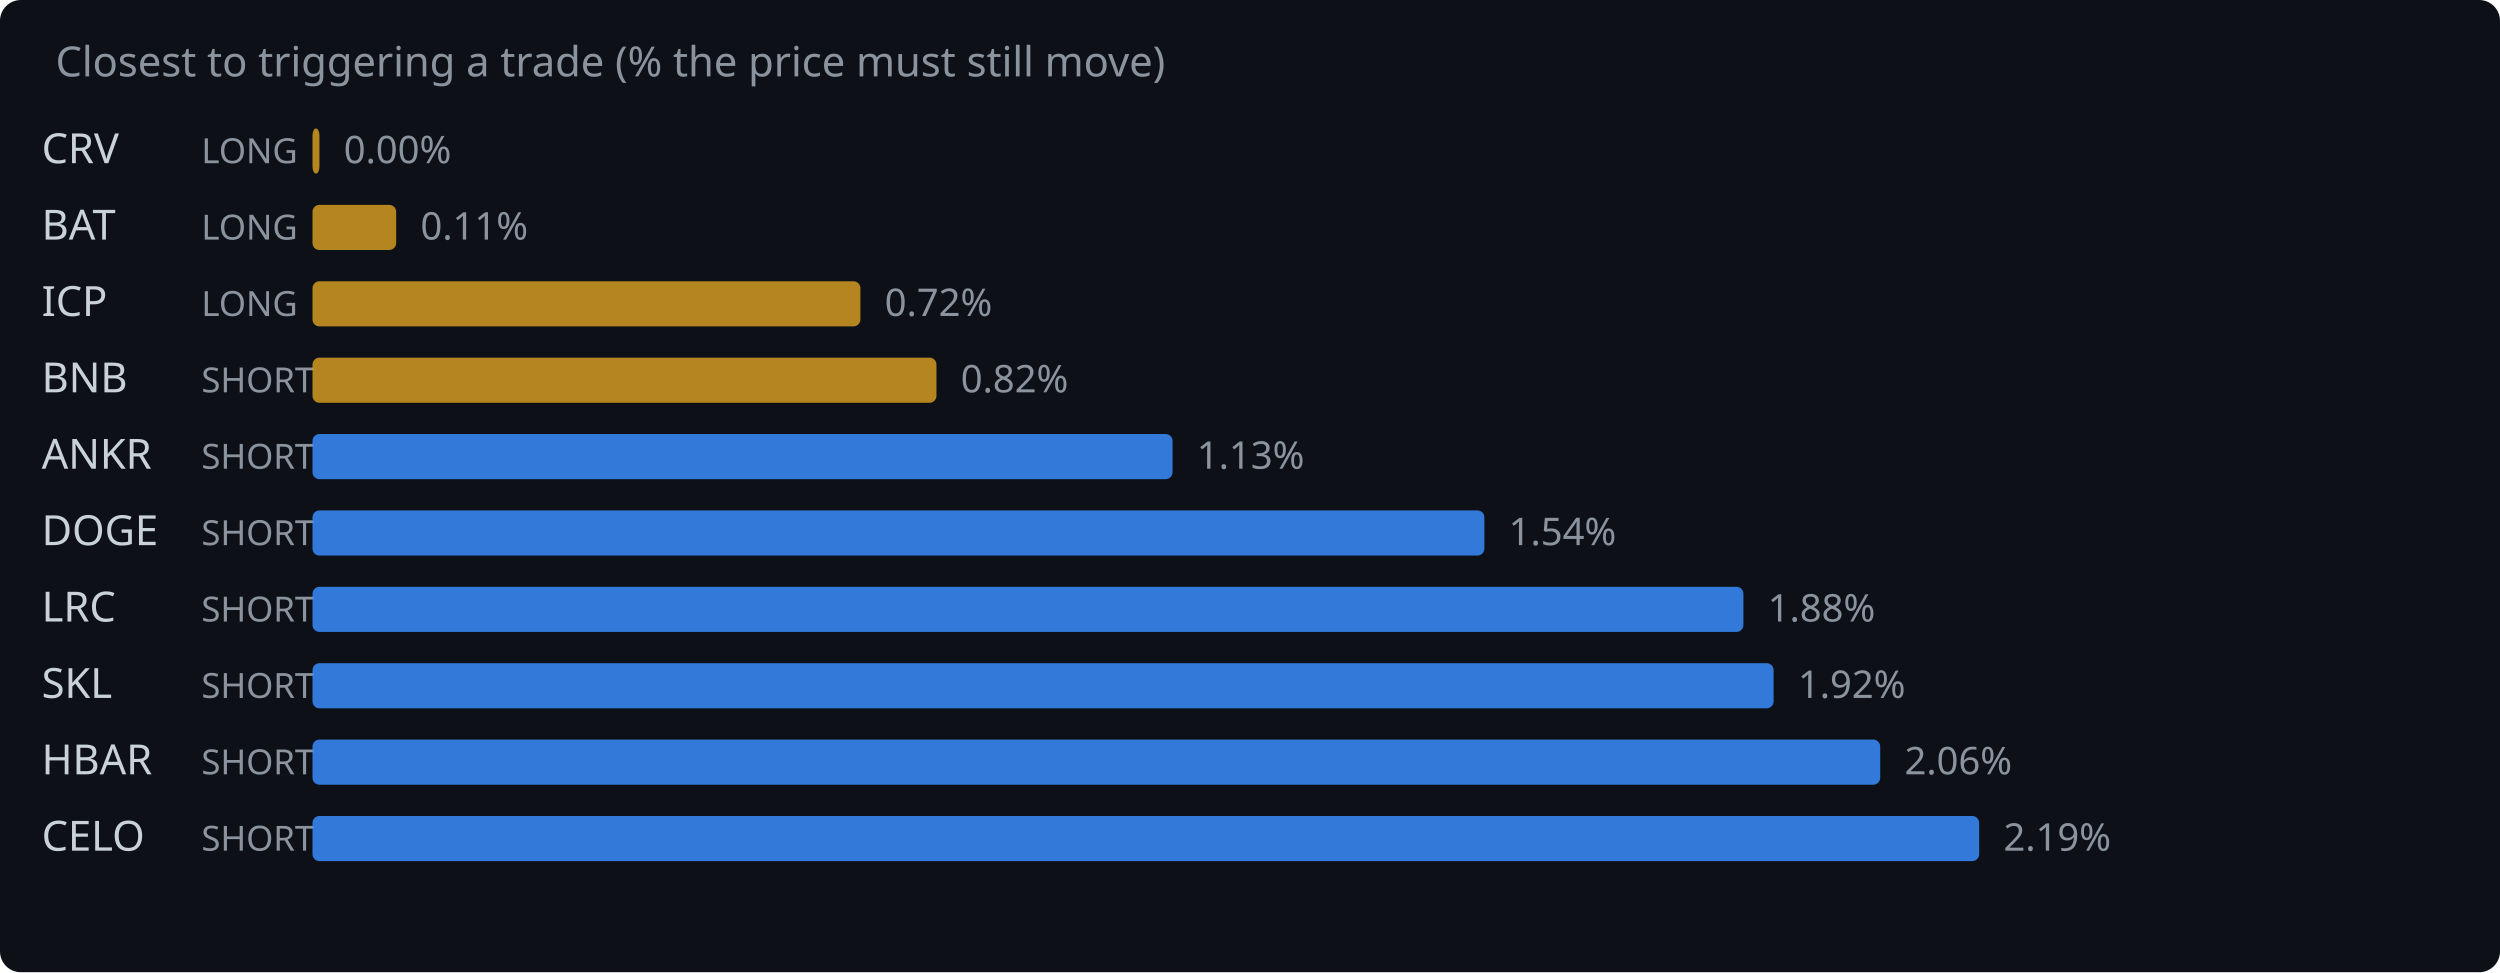
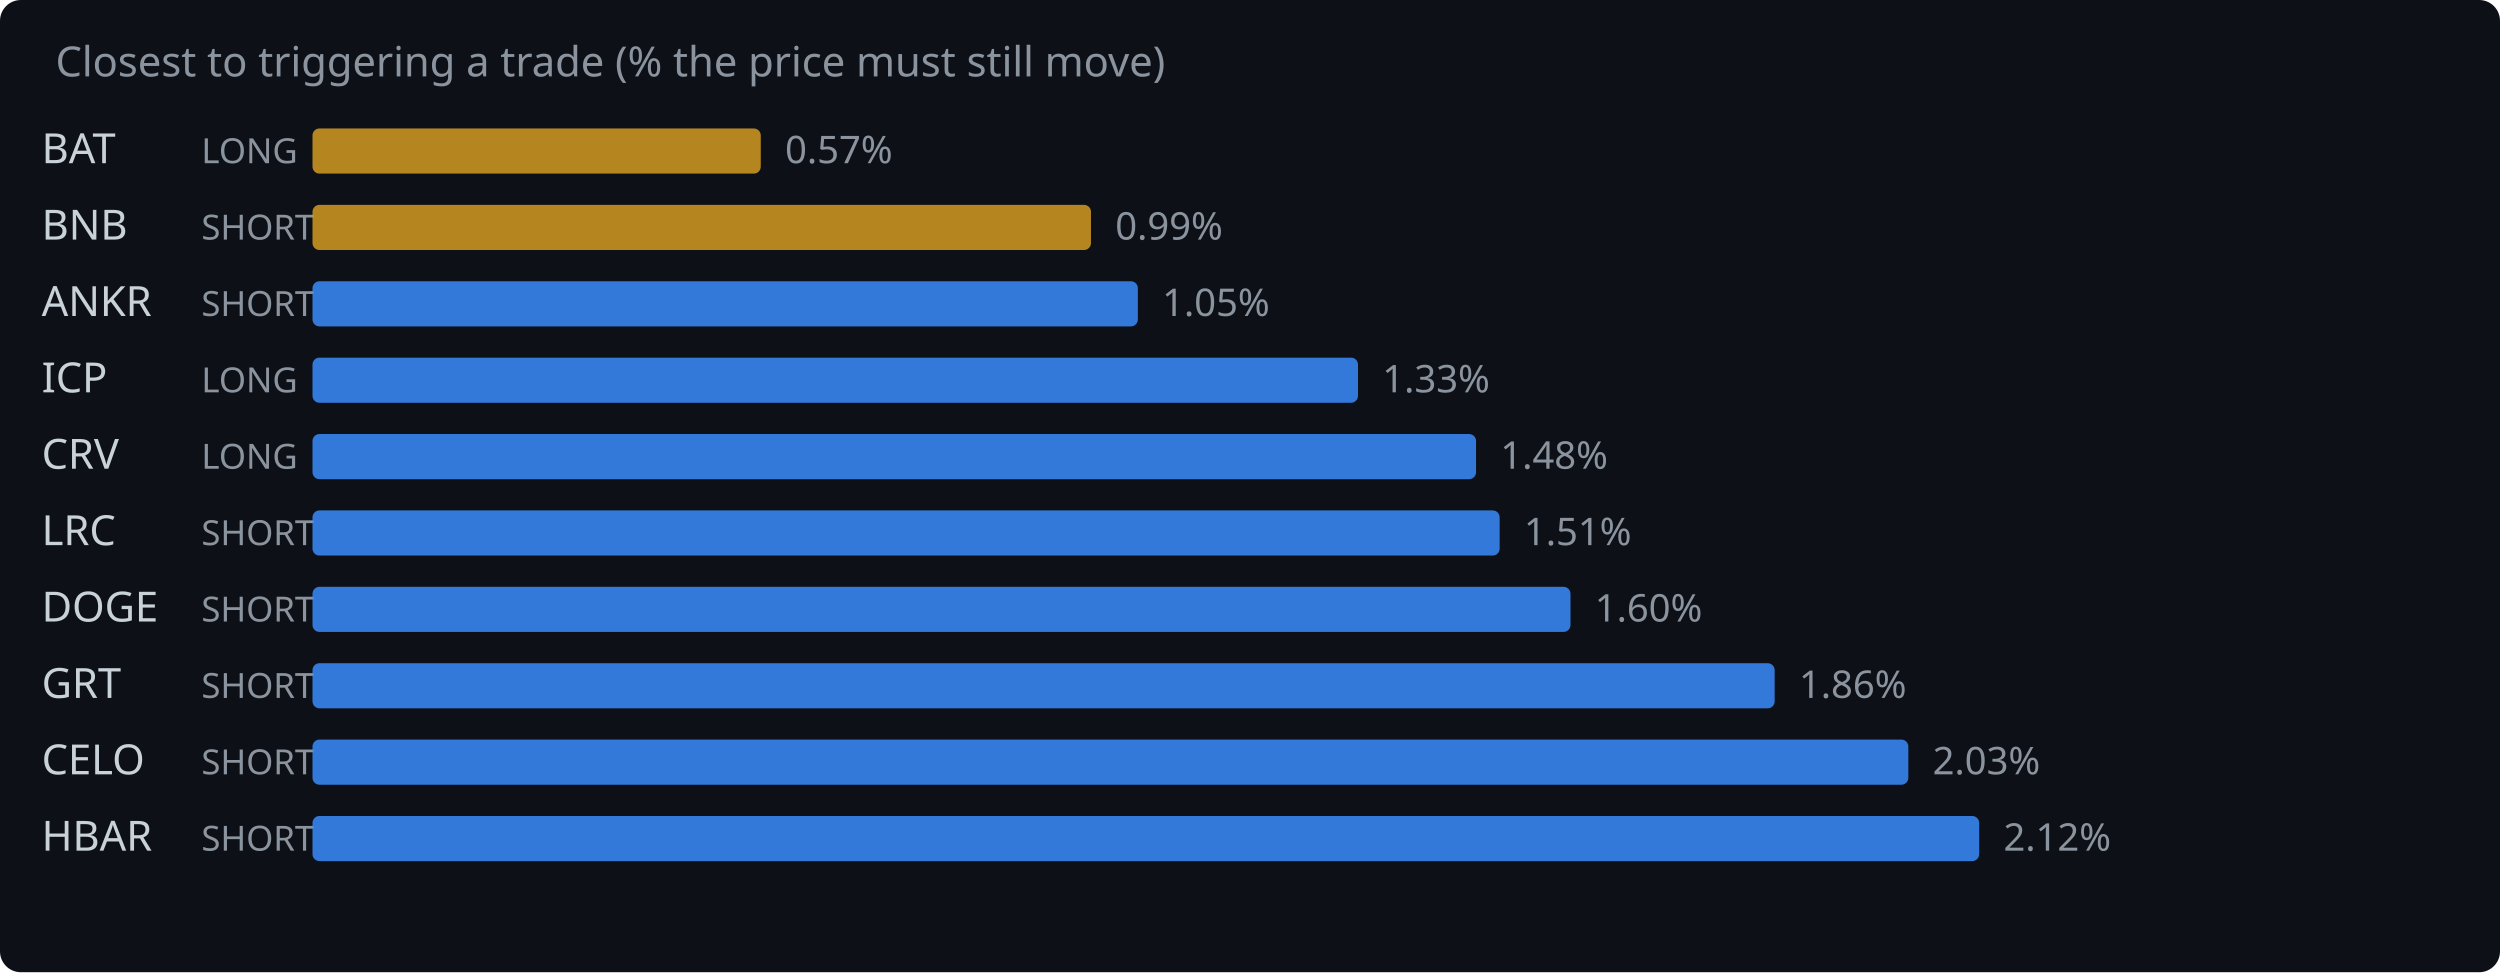
<svg xmlns="http://www.w3.org/2000/svg" width="720" height="280" viewBox="0 0 720 280">
  <rect width="720" height="280" fill="#0d1117" rx="6" />
  <text x="16" y="22" fill="#8b949e" font-family="system-ui,sans-serif" font-size="12">Closest to triggering a trade (% the price must still move)</text>
-   <text x="12" y="47" fill="#c9d1d9" font-family="system-ui,sans-serif" font-size="12">CRV</text>
+   <text x="12" y="47" fill="#c9d1d9" font-family="system-ui,sans-serif" font-size="12">BAT</text>
  <text x="58" y="47" fill="#8b949e" font-family="system-ui,sans-serif" font-size="10">LONG</text>
-   <rect x="90" y="37" width="2.0" height="13" rx="2" fill="#d29922" opacity="0.85" />
-   <text x="99.0" y="47" fill="#8b949e" font-family="system-ui,sans-serif" font-size="11">0.00%</text>
-   <text x="12" y="69" fill="#c9d1d9" font-family="system-ui,sans-serif" font-size="12">BAT</text>
-   <text x="58" y="69" fill="#8b949e" font-family="system-ui,sans-serif" font-size="10">LONG</text>
-   <rect x="90" y="59" width="24.1" height="13" rx="2" fill="#d29922" opacity="0.85" />
-   <text x="121.1" y="69" fill="#8b949e" font-family="system-ui,sans-serif" font-size="11">0.11%</text>
-   <text x="12" y="91" fill="#c9d1d9" font-family="system-ui,sans-serif" font-size="12">ICP</text>
-   <text x="58" y="91" fill="#8b949e" font-family="system-ui,sans-serif" font-size="10">LONG</text>
-   <rect x="90" y="81" width="157.8" height="13" rx="2" fill="#d29922" opacity="0.85" />
-   <text x="254.8" y="91" fill="#8b949e" font-family="system-ui,sans-serif" font-size="11">0.72%</text>
-   <text x="12" y="113" fill="#c9d1d9" font-family="system-ui,sans-serif" font-size="12">BNB</text>
-   <text x="58" y="113" fill="#8b949e" font-family="system-ui,sans-serif" font-size="10">SHORT</text>
-   <rect x="90" y="103" width="179.7" height="13" rx="2" fill="#d29922" opacity="0.85" />
-   <text x="276.7" y="113" fill="#8b949e" font-family="system-ui,sans-serif" font-size="11">0.82%</text>
-   <text x="12" y="135" fill="#c9d1d9" font-family="system-ui,sans-serif" font-size="12">ANKR</text>
-   <text x="58" y="135" fill="#8b949e" font-family="system-ui,sans-serif" font-size="10">SHORT</text>
-   <rect x="90" y="125" width="247.7" height="13" rx="2" fill="#388bfd" opacity="0.85" />
-   <text x="344.7" y="135" fill="#8b949e" font-family="system-ui,sans-serif" font-size="11">1.13%</text>
-   <text x="12" y="157" fill="#c9d1d9" font-family="system-ui,sans-serif" font-size="12">DOGE</text>
+   <rect x="90" y="37" width="129.1" height="13" rx="2" fill="#d29922" opacity="0.85" />
+   <text x="226.1" y="47" fill="#8b949e" font-family="system-ui,sans-serif" font-size="11">0.57%</text>
+   <text x="12" y="69" fill="#c9d1d9" font-family="system-ui,sans-serif" font-size="12">BNB</text>
+   <text x="58" y="69" fill="#8b949e" font-family="system-ui,sans-serif" font-size="10">SHORT</text>
+   <rect x="90" y="59" width="224.2" height="13" rx="2" fill="#d29922" opacity="0.85" />
+   <text x="321.2" y="69" fill="#8b949e" font-family="system-ui,sans-serif" font-size="11">0.99%</text>
+   <text x="12" y="91" fill="#c9d1d9" font-family="system-ui,sans-serif" font-size="12">ANKR</text>
+   <text x="58" y="91" fill="#8b949e" font-family="system-ui,sans-serif" font-size="10">SHORT</text>
+   <rect x="90" y="81" width="237.7" height="13" rx="2" fill="#388bfd" opacity="0.85" />
+   <text x="334.7" y="91" fill="#8b949e" font-family="system-ui,sans-serif" font-size="11">1.05%</text>
+   <text x="12" y="113" fill="#c9d1d9" font-family="system-ui,sans-serif" font-size="12">ICP</text>
+   <text x="58" y="113" fill="#8b949e" font-family="system-ui,sans-serif" font-size="10">LONG</text>
+   <rect x="90" y="103" width="301.1" height="13" rx="2" fill="#388bfd" opacity="0.85" />
+   <text x="398.1" y="113" fill="#8b949e" font-family="system-ui,sans-serif" font-size="11">1.33%</text>
+   <text x="12" y="135" fill="#c9d1d9" font-family="system-ui,sans-serif" font-size="12">CRV</text>
+   <text x="58" y="135" fill="#8b949e" font-family="system-ui,sans-serif" font-size="10">LONG</text>
+   <rect x="90" y="125" width="335.1" height="13" rx="2" fill="#388bfd" opacity="0.85" />
+   <text x="432.1" y="135" fill="#8b949e" font-family="system-ui,sans-serif" font-size="11">1.48%</text>
+   <text x="12" y="157" fill="#c9d1d9" font-family="system-ui,sans-serif" font-size="12">LRC</text>
  <text x="58" y="157" fill="#8b949e" font-family="system-ui,sans-serif" font-size="10">SHORT</text>
-   <rect x="90" y="147" width="337.5" height="13" rx="2" fill="#388bfd" opacity="0.85" />
-   <text x="434.5" y="157" fill="#8b949e" font-family="system-ui,sans-serif" font-size="11">1.54%</text>
-   <text x="12" y="179" fill="#c9d1d9" font-family="system-ui,sans-serif" font-size="12">LRC</text>
+   <rect x="90" y="147" width="341.9" height="13" rx="2" fill="#388bfd" opacity="0.85" />
+   <text x="438.9" y="157" fill="#8b949e" font-family="system-ui,sans-serif" font-size="11">1.51%</text>
+   <text x="12" y="179" fill="#c9d1d9" font-family="system-ui,sans-serif" font-size="12">DOGE</text>
  <text x="58" y="179" fill="#8b949e" font-family="system-ui,sans-serif" font-size="10">SHORT</text>
-   <rect x="90" y="169" width="412.1" height="13" rx="2" fill="#388bfd" opacity="0.85" />
-   <text x="509.1" y="179" fill="#8b949e" font-family="system-ui,sans-serif" font-size="11">1.88%</text>
-   <text x="12" y="201" fill="#c9d1d9" font-family="system-ui,sans-serif" font-size="12">SKL</text>
+   <rect x="90" y="169" width="362.3" height="13" rx="2" fill="#388bfd" opacity="0.85" />
+   <text x="459.3" y="179" fill="#8b949e" font-family="system-ui,sans-serif" font-size="11">1.60%</text>
+   <text x="12" y="201" fill="#c9d1d9" font-family="system-ui,sans-serif" font-size="12">GRT</text>
  <text x="58" y="201" fill="#8b949e" font-family="system-ui,sans-serif" font-size="10">SHORT</text>
-   <rect x="90" y="191" width="420.8" height="13" rx="2" fill="#388bfd" opacity="0.85" />
-   <text x="517.8" y="201" fill="#8b949e" font-family="system-ui,sans-serif" font-size="11">1.92%</text>
-   <text x="12" y="223" fill="#c9d1d9" font-family="system-ui,sans-serif" font-size="12">HBAR</text>
+   <rect x="90" y="191" width="421.1" height="13" rx="2" fill="#388bfd" opacity="0.85" />
+   <text x="518.1" y="201" fill="#8b949e" font-family="system-ui,sans-serif" font-size="11">1.86%</text>
+   <text x="12" y="223" fill="#c9d1d9" font-family="system-ui,sans-serif" font-size="12">CELO</text>
  <text x="58" y="223" fill="#8b949e" font-family="system-ui,sans-serif" font-size="10">SHORT</text>
-   <rect x="90" y="213" width="451.5" height="13" rx="2" fill="#388bfd" opacity="0.85" />
-   <text x="548.5" y="223" fill="#8b949e" font-family="system-ui,sans-serif" font-size="11">2.06%</text>
-   <text x="12" y="245" fill="#c9d1d9" font-family="system-ui,sans-serif" font-size="12">CELO</text>
+   <rect x="90" y="213" width="459.6" height="13" rx="2" fill="#388bfd" opacity="0.85" />
+   <text x="556.6" y="223" fill="#8b949e" font-family="system-ui,sans-serif" font-size="11">2.03%</text>
+   <text x="12" y="245" fill="#c9d1d9" font-family="system-ui,sans-serif" font-size="12">HBAR</text>
  <text x="58" y="245" fill="#8b949e" font-family="system-ui,sans-serif" font-size="10">SHORT</text>
  <rect x="90" y="235" width="480.0" height="13" rx="2" fill="#388bfd" opacity="0.85" />
-   <text x="577.0" y="245" fill="#8b949e" font-family="system-ui,sans-serif" font-size="11">2.19%</text>
+   <text x="577.0" y="245" fill="#8b949e" font-family="system-ui,sans-serif" font-size="11">2.12%</text>
</svg>
